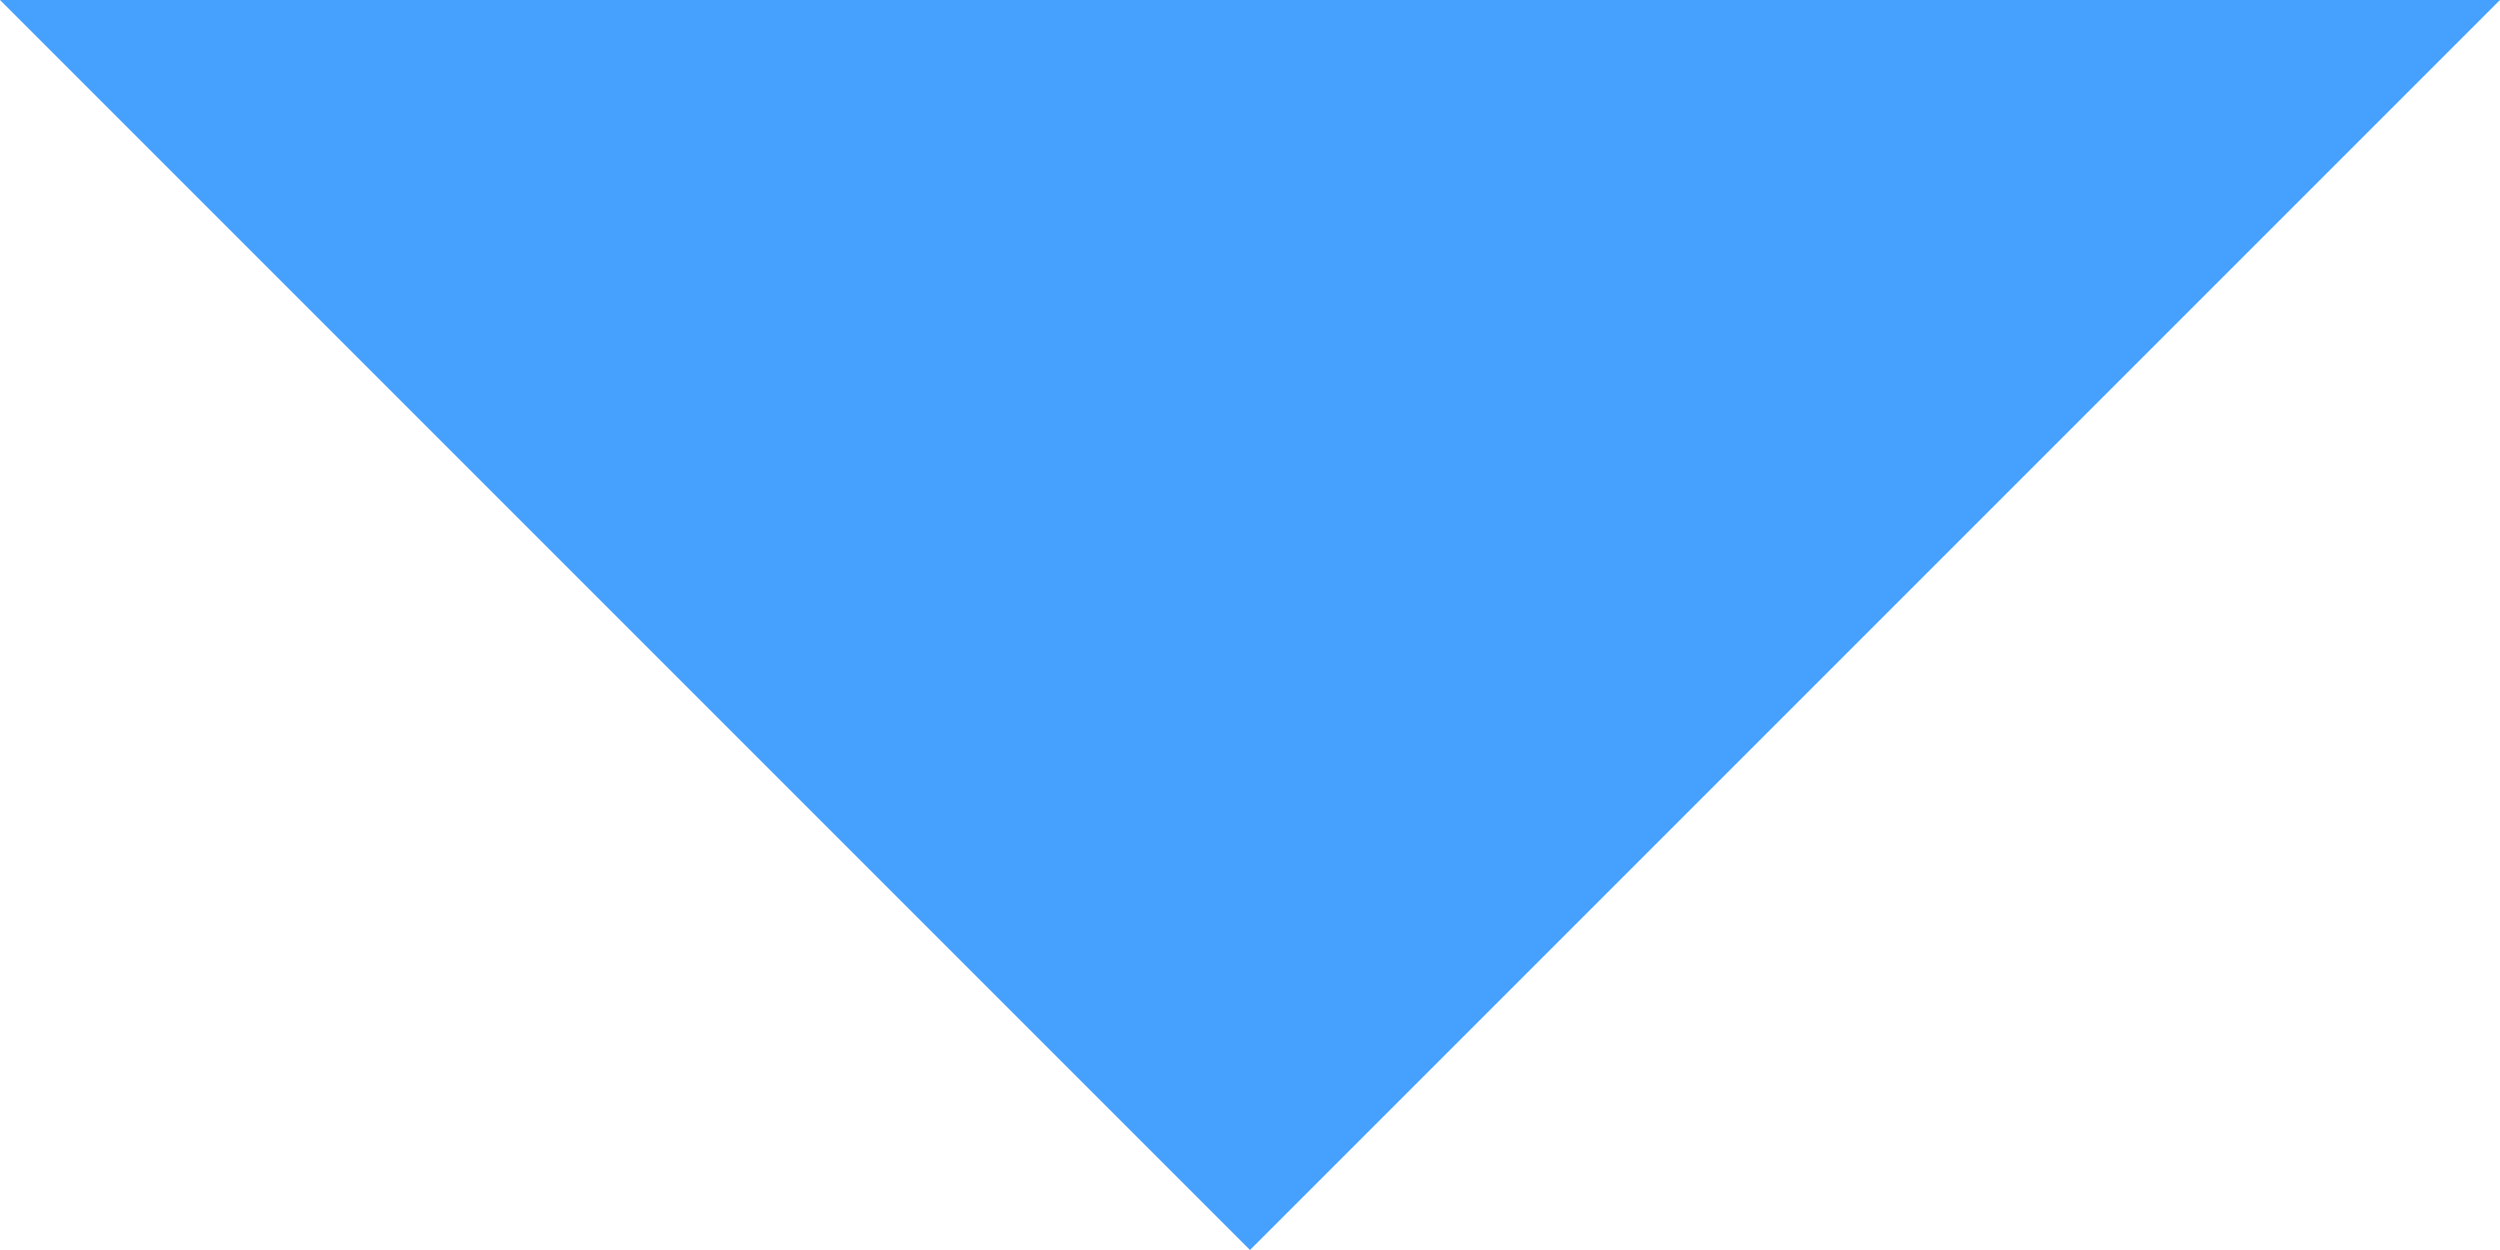
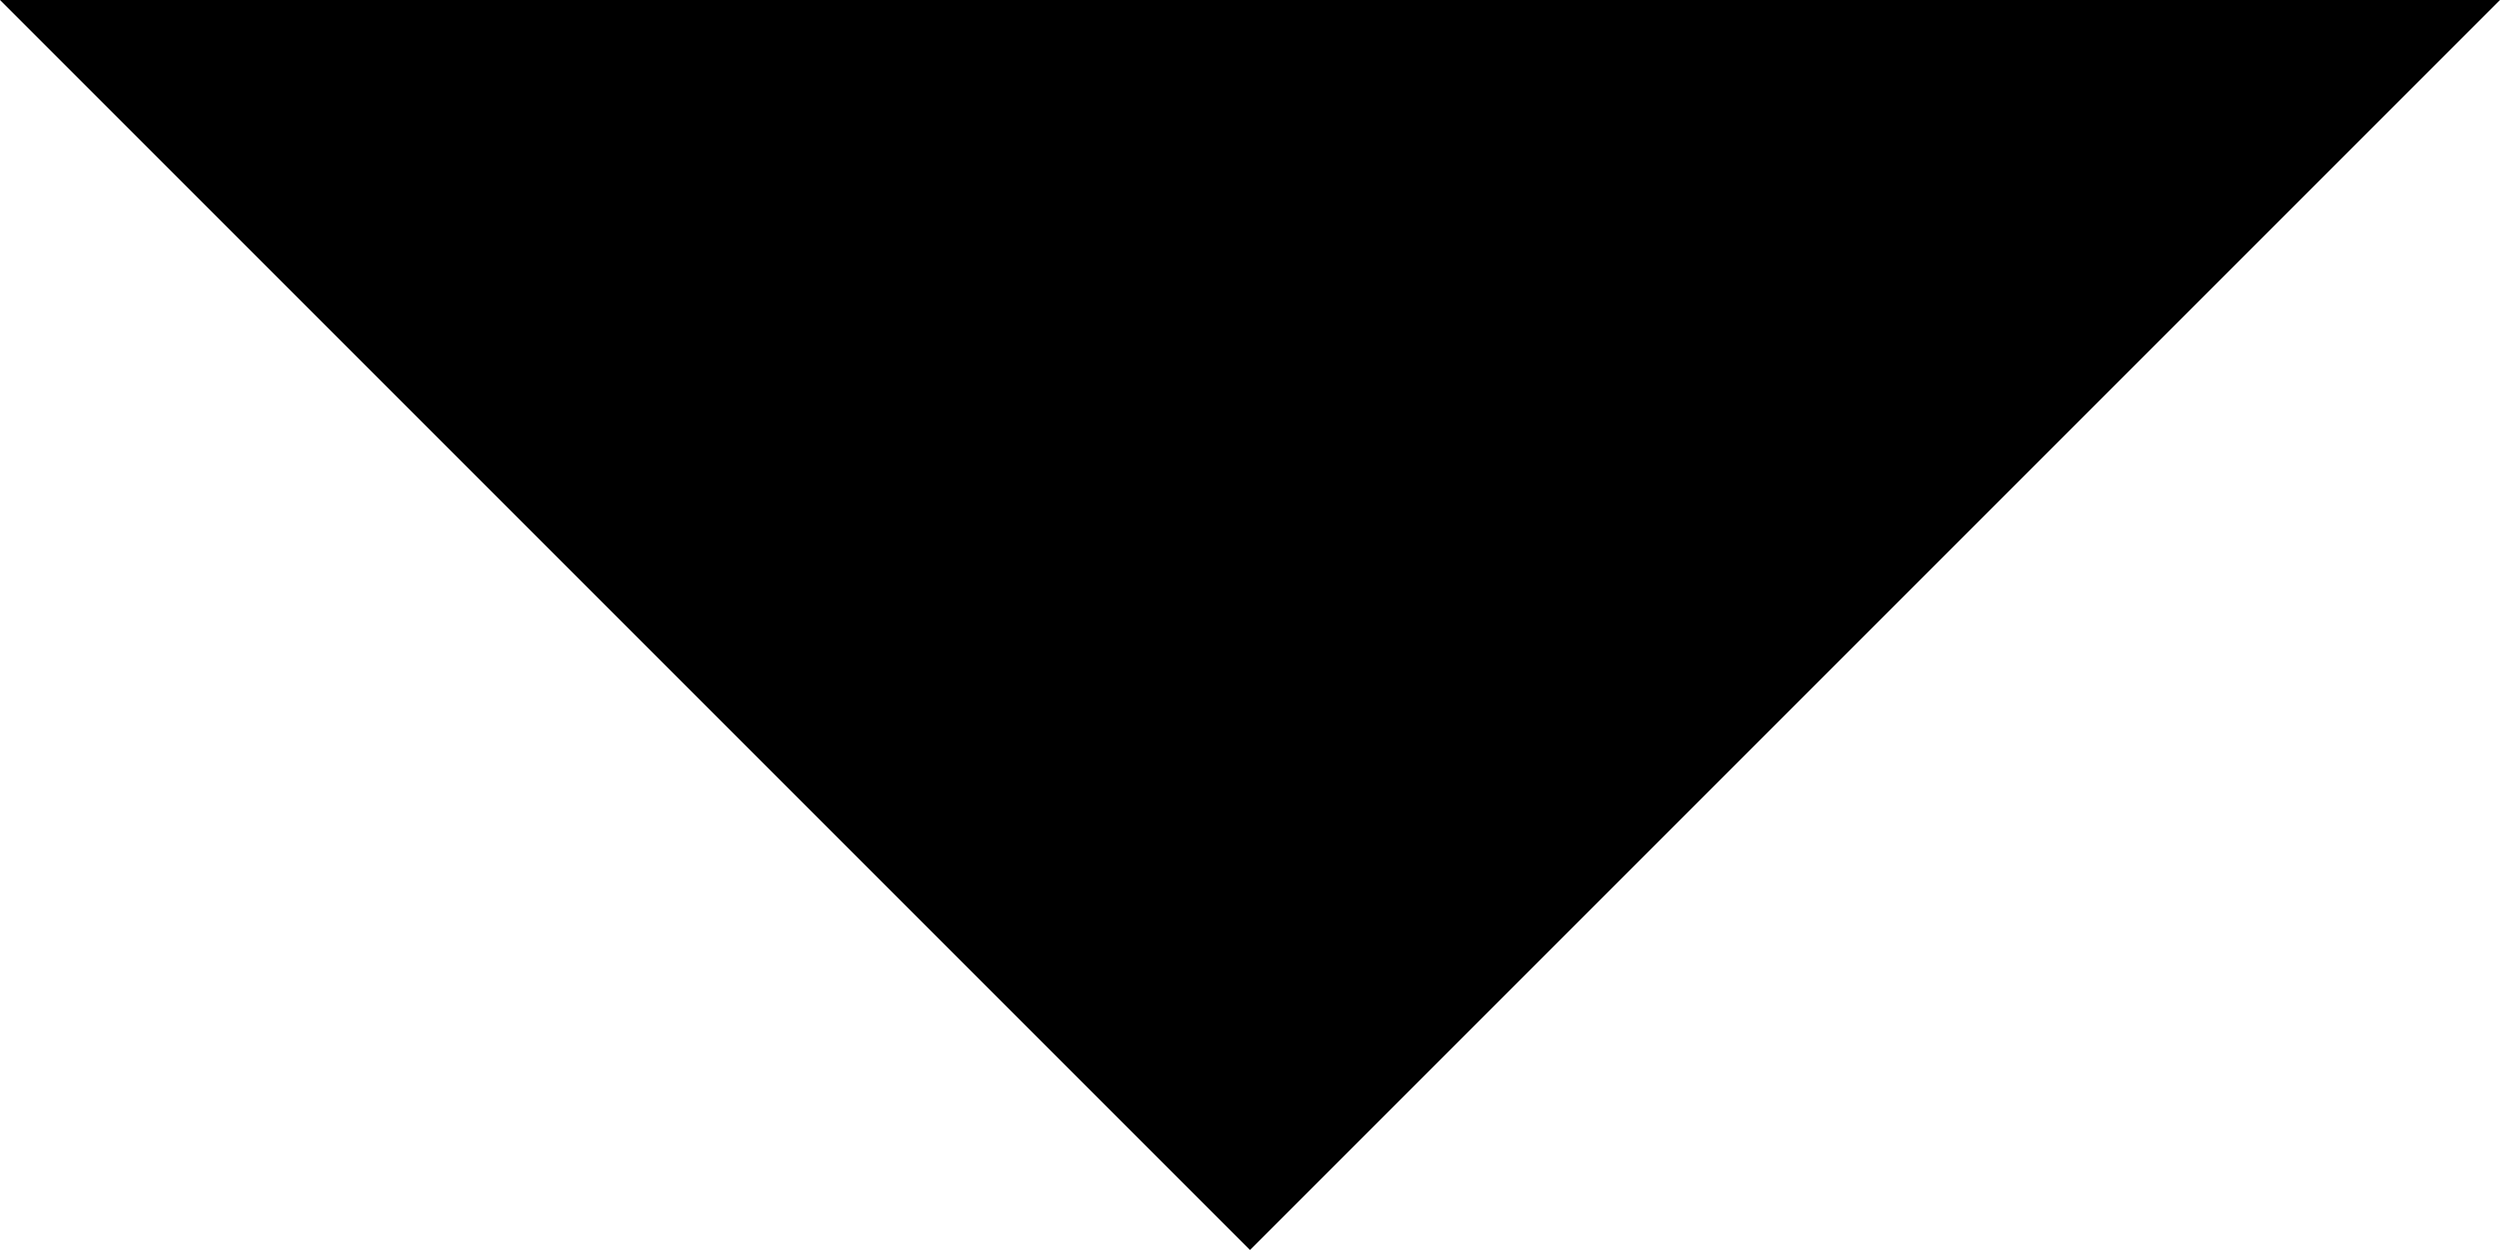
<svg xmlns="http://www.w3.org/2000/svg" width="12" height="6" viewBox="0 0 12 6" fill="none">
-   <path d="M6 6L0 0H12L6 6Z" fill="#45A1FD" />
+   <path d="M6 6L0 0H12L6 6Z" fill="#000000" />
</svg>
